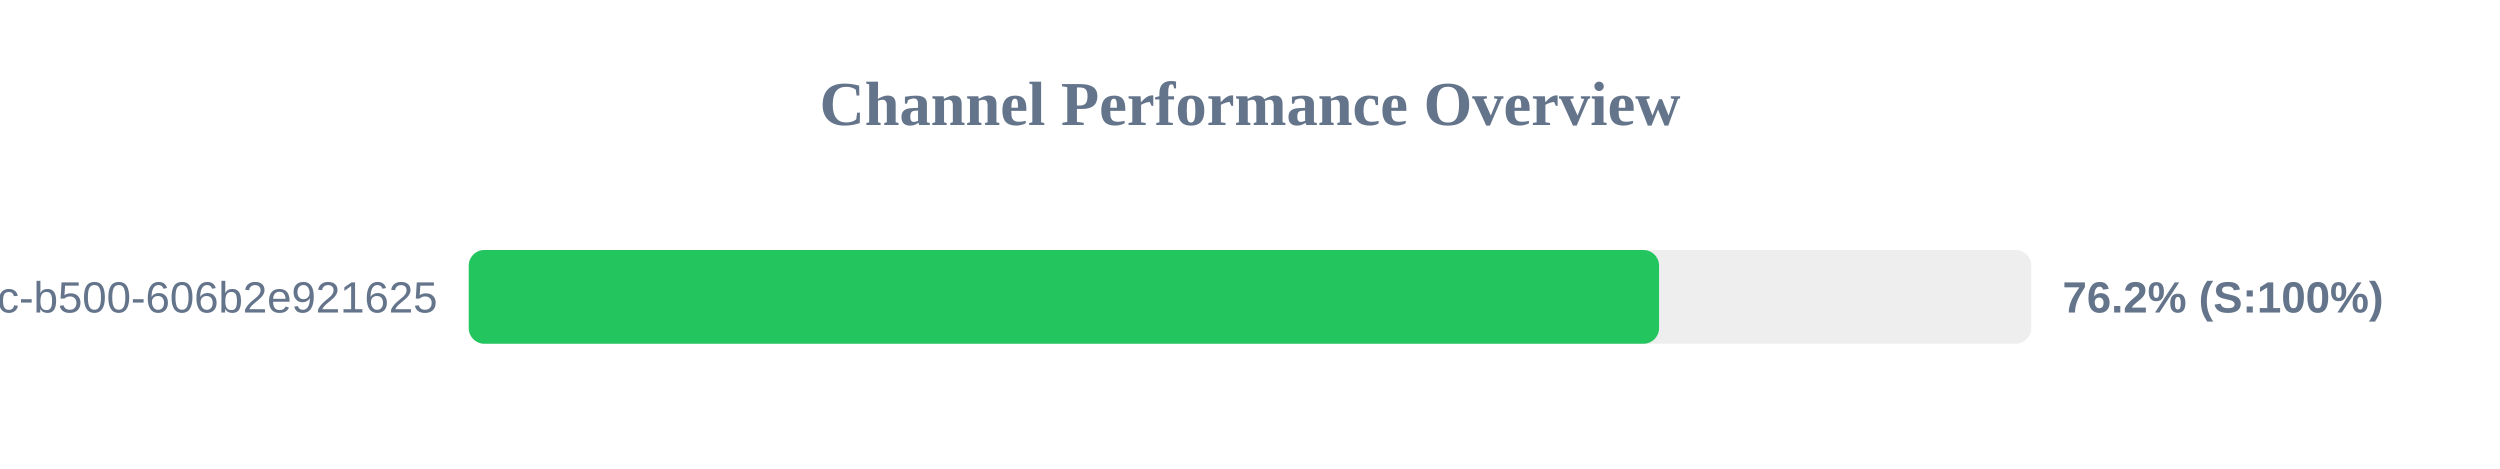
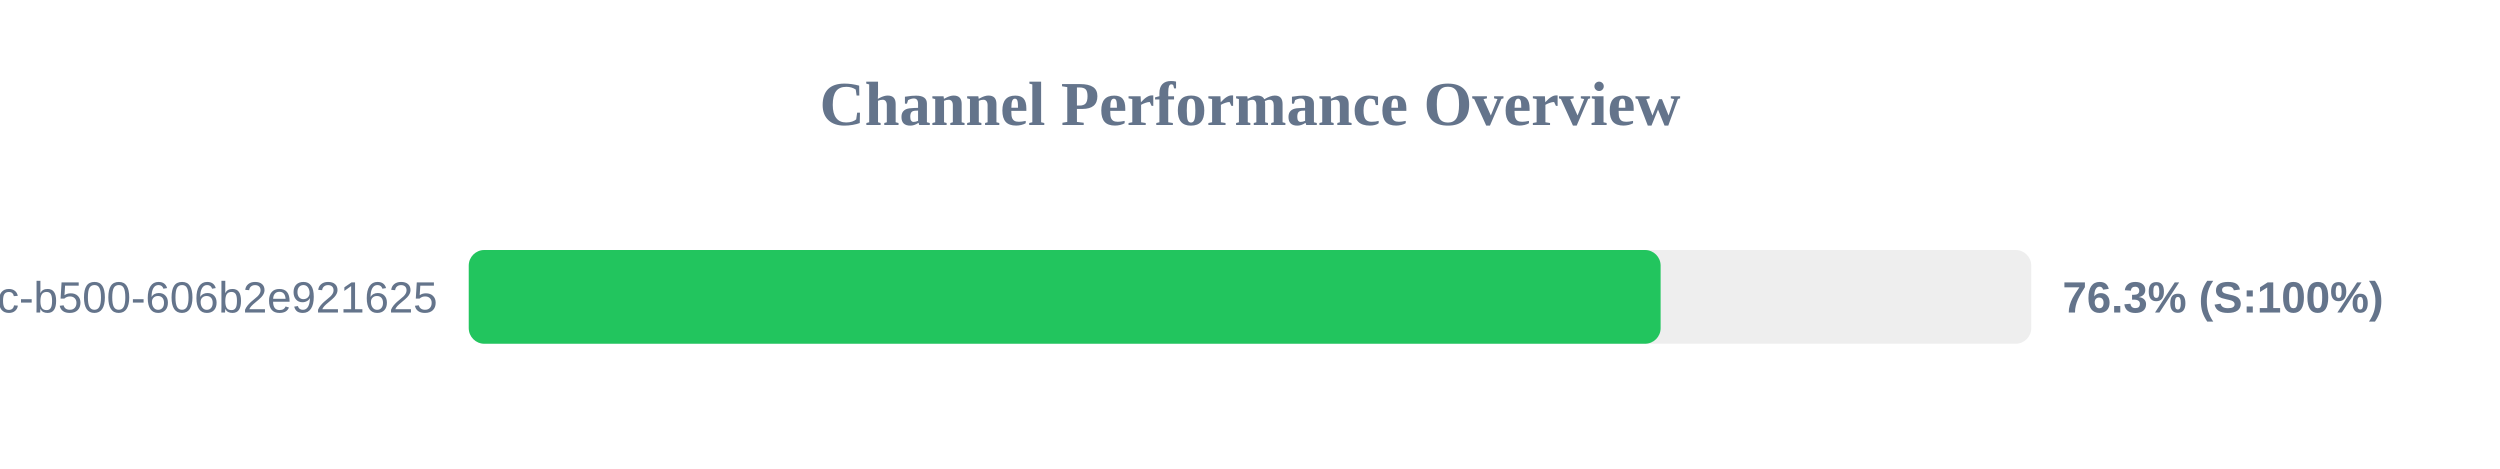
<svg xmlns="http://www.w3.org/2000/svg" width="800" height="150" version="1.1">
  <style>
        .row { font: 14px Arial; fill: #64748b; }
        .score { font: bold 14px Arial; fill: #64748b; }
    </style>
  <text x="400" y="40" text-anchor="middle" font-size="20px" font-weight="bold" fill="#64748b">Channel Performance Overview</text>
  <rect x="150" y="80" width="500" height="30" fill="#eee" rx="5" />
-   <rect x="150" y="80" width="380.9" height="30" fill="#22c55e" rx="5" />
+   <rect x="150" y="80" width="381.4" height="30" fill="#22c55e" rx="5" />
  <text x="140" y="100" text-anchor="end" class="row">?uuid=f901861b-6491-450c-b500-606b2e921625</text>
-   <text x="660" y="100" text-anchor="start" class="score">76.2% (S:100%)</text>
+   <text x="660" y="100" text-anchor="start" class="score">76.3% (S:100%)</text>
</svg>
